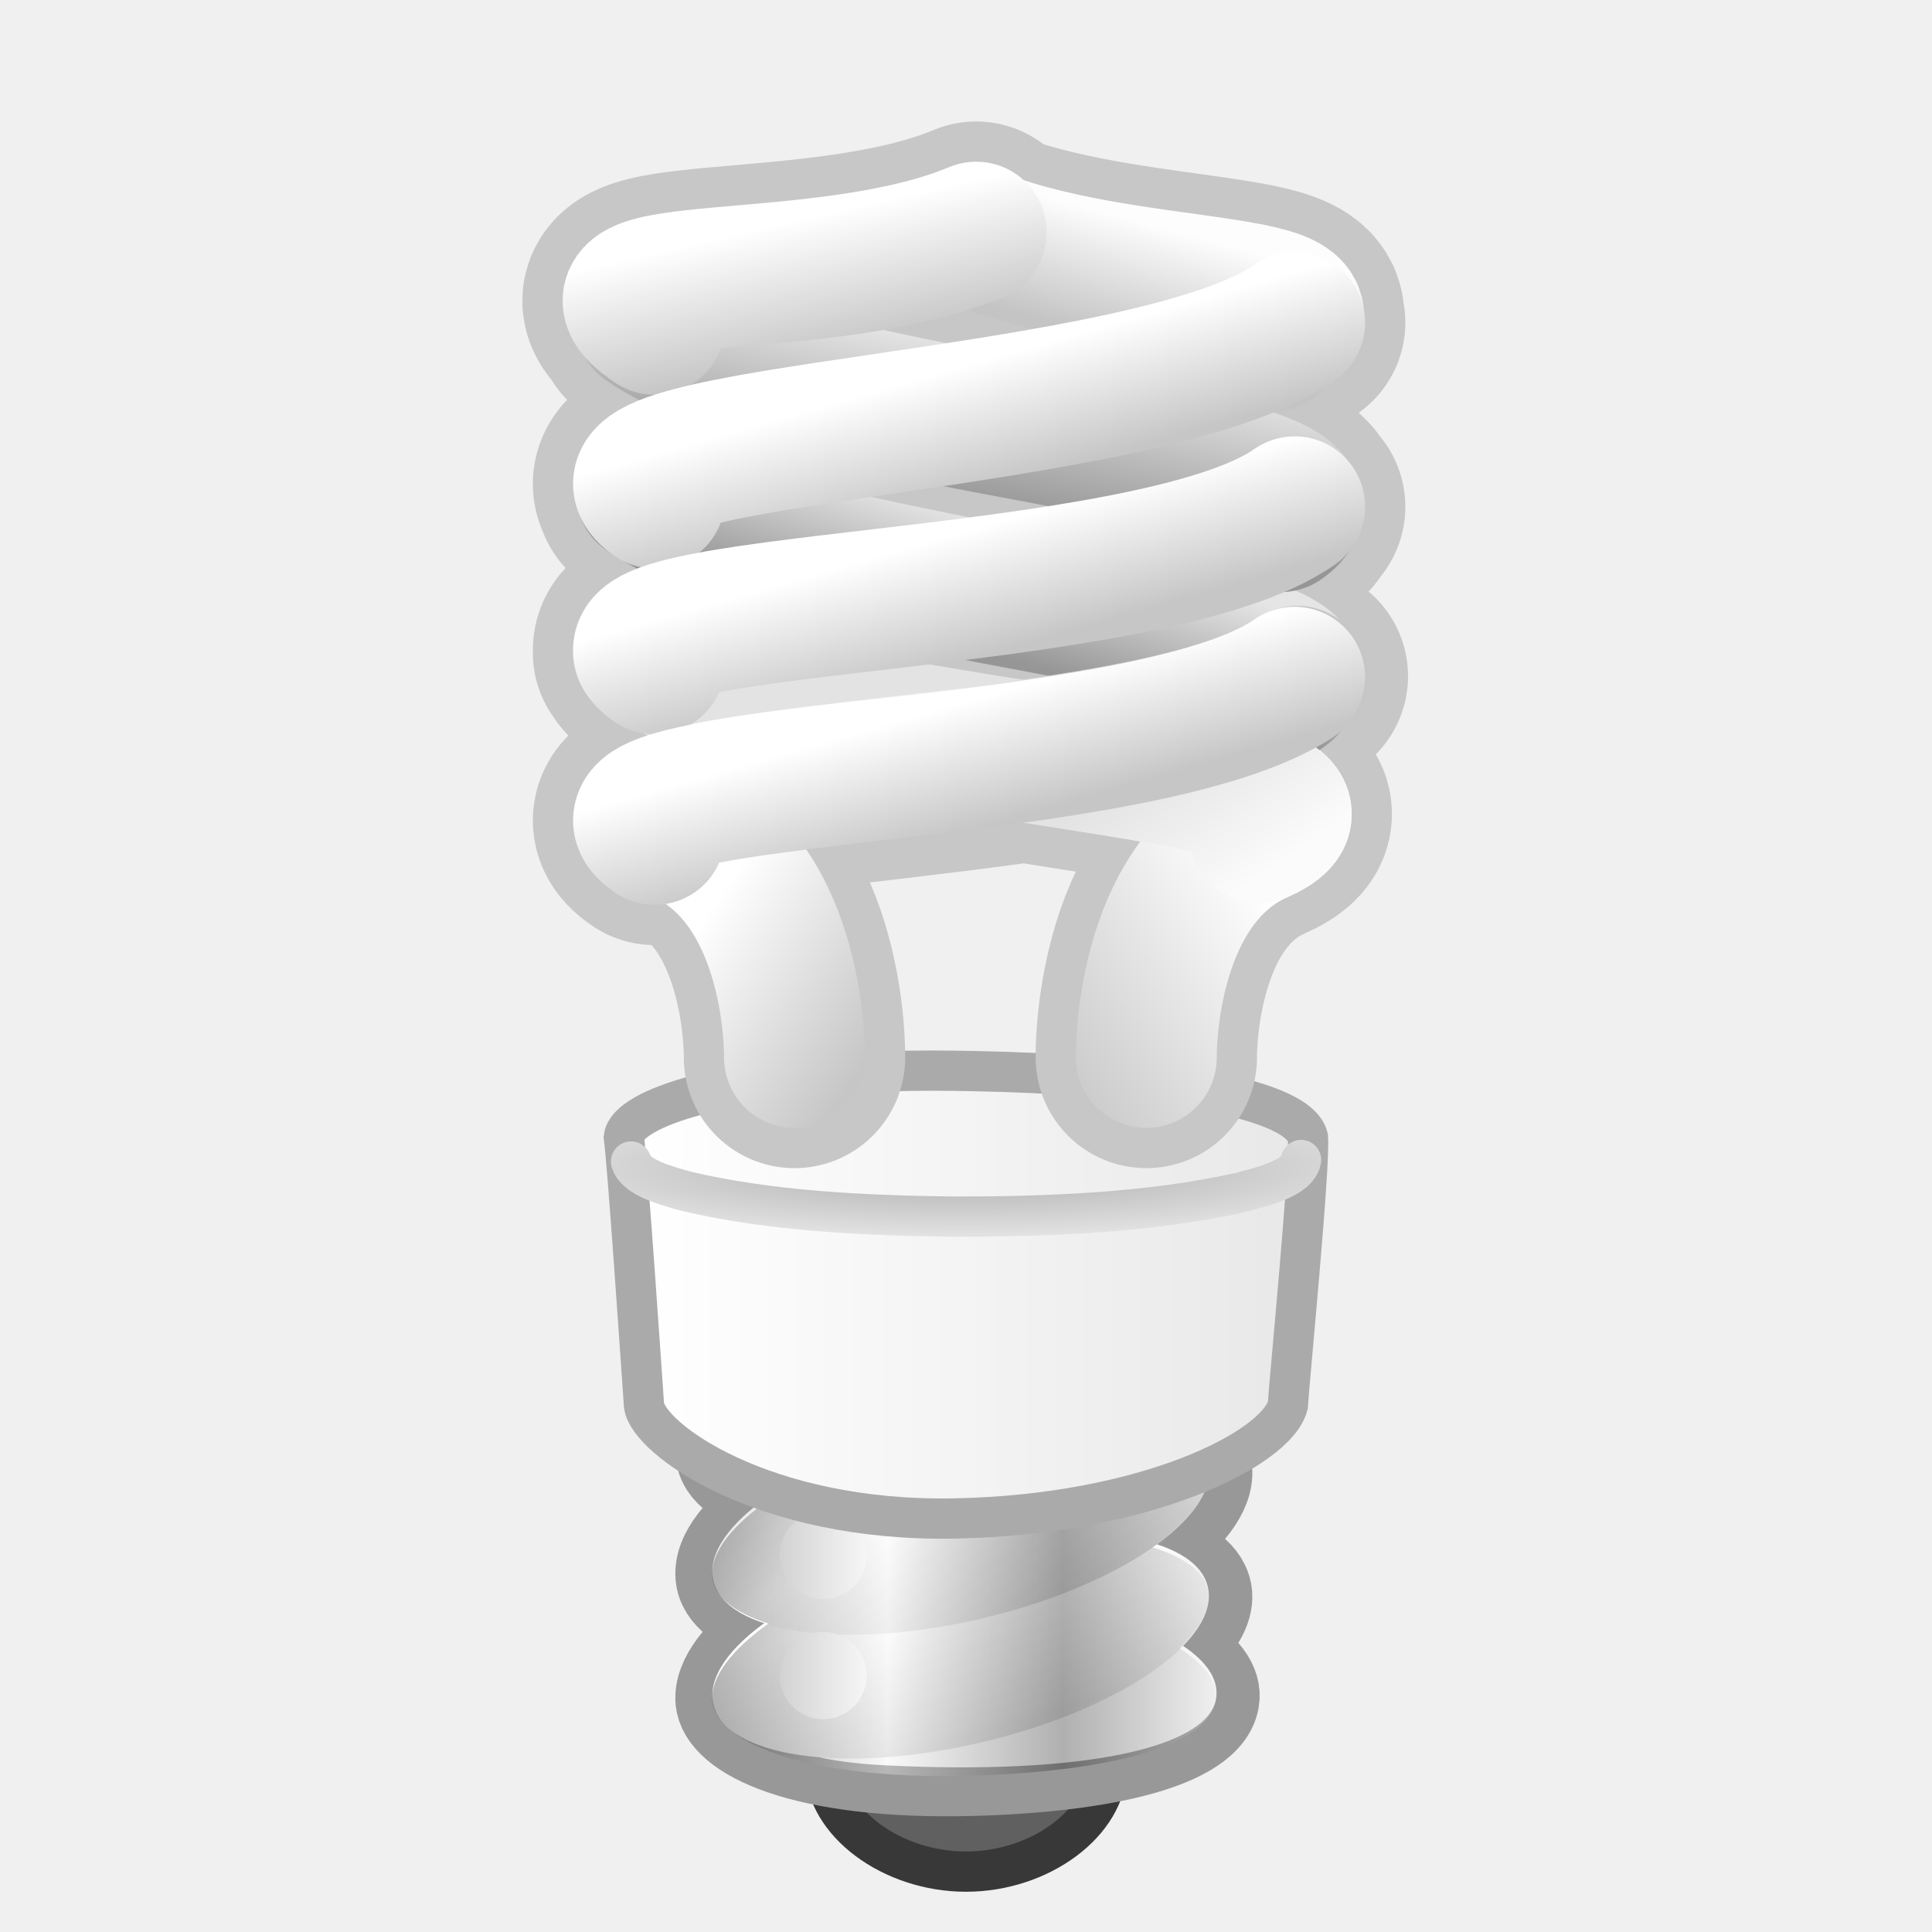
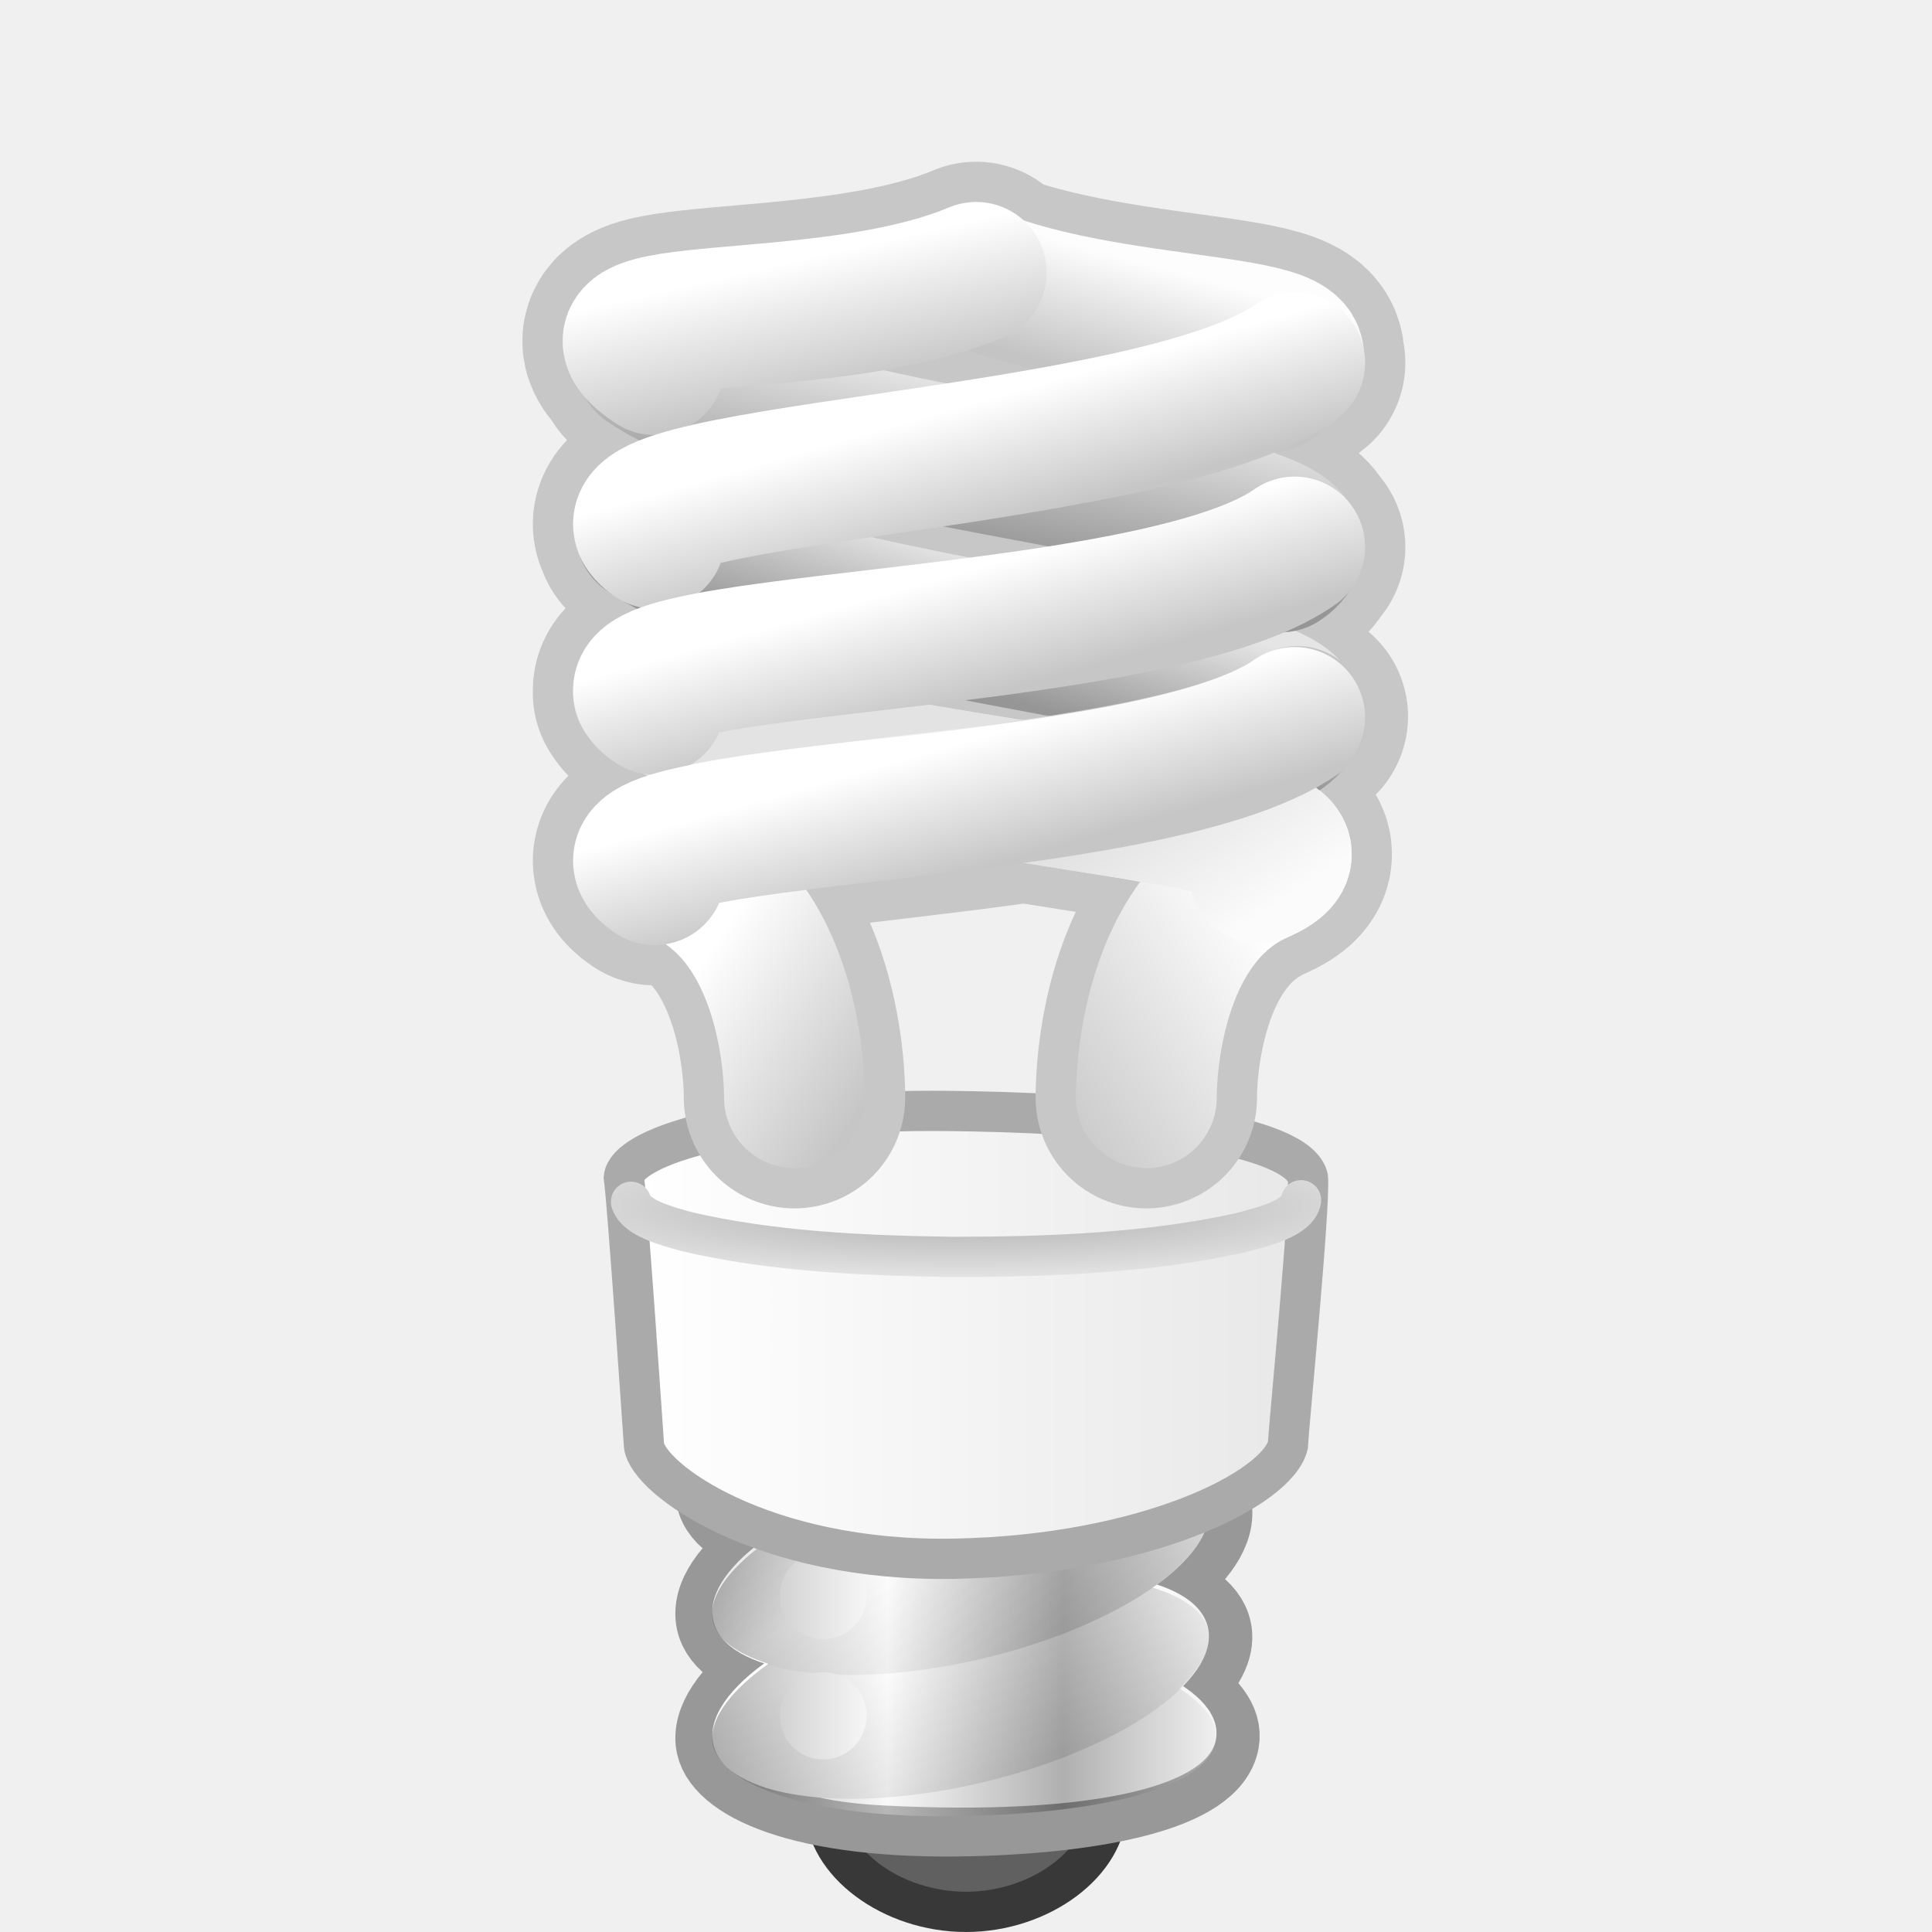
<svg xmlns="http://www.w3.org/2000/svg" xmlns:xlink="http://www.w3.org/1999/xlink" width="48px" height="48px" id="svg3293">
  <defs id="defs3295">
    <linearGradient id="linearGradient3338-803-680-477-389-726">
      <stop style="stop-color:#ffffff;stop-opacity:1;" offset="0" id="stop7262" />
      <stop style="stop-color:#a3a3a3;stop-opacity:1;" offset="1" id="stop7264" />
    </linearGradient>
-     <linearGradient xlink:href="#linearGradient3338-803-680-477-389-726" id="linearGradient3687-488-20-837-274-759" gradientUnits="userSpaceOnUse" spreadMethod="reflect" x1="24.485" y1="31.518" x2="24.573" y2="33.699" gradientTransform="translate(-1.499999,3)" />
+     <linearGradient xlink:href="#linearGradient3338-803-680-477-389-726" id="linearGradient3687-488-20-837-274-759" gradientUnits="userSpaceOnUse" spreadMethod="reflect" x1="24.485" y1="31.518" x2="24.573" y2="33.699" gradientTransform="translate(-1.499999,4)" />
    <linearGradient id="linearGradient3346-694-937-715-271-692-411">
      <stop style="stop-color:#d3d3d3;stop-opacity:1;" offset="0" id="stop11376" />
      <stop style="stop-color:#ffffff;stop-opacity:1;" offset="1" id="stop11378" />
    </linearGradient>
    <linearGradient xlink:href="#linearGradient3346-694-937-715-271-692-411" id="linearGradient3439-638-883-942-467-373-953" gradientUnits="userSpaceOnUse" x1="-11.703" y1="31.305" x2="-12.062" y2="25.343" />
    <linearGradient id="linearGradient3346-442-243-927-308-836-560">
      <stop style="stop-color:#d3d3d3;stop-opacity:1;" offset="0" id="stop11382" />
      <stop style="stop-color:#ffffff;stop-opacity:1;" offset="1" id="stop11384" />
    </linearGradient>
    <linearGradient xlink:href="#linearGradient3346-442-243-927-308-836-560" id="linearGradient3441-159-95-712-894-315-465" gradientUnits="userSpaceOnUse" spreadMethod="reflect" x1="-8.184" y1="30.237" x2="-10.433" y2="24.102" />
    <linearGradient id="linearGradient3346-698-999-935-946-915-997">
      <stop style="stop-color:#d3d3d3;stop-opacity:1;" offset="0" id="stop11364" />
      <stop style="stop-color:#ffffff;stop-opacity:1;" offset="1" id="stop11366" />
    </linearGradient>
    <linearGradient xlink:href="#linearGradient3346-698-999-935-946-915-997" id="linearGradient3443-452-698-27-834-720-59" gradientUnits="userSpaceOnUse" spreadMethod="reflect" x1="-8.879" y1="29.86" x2="-10.896" y2="24.024" />
    <linearGradient id="linearGradient3578-995-735-4-566-885-385-488-812-692-614-726-664-85-518-525">
      <stop id="stop11370" offset="0" style="stop-color:#0a0a0a;stop-opacity:1;" />
      <stop id="stop11372" offset="1" style="stop-color:#ffffff;stop-opacity:1;" />
    </linearGradient>
-     <linearGradient xlink:href="#linearGradient3578-995-735-4-566-885-385-488-812-692-614-726-664-85-518-525" id="linearGradient3639-434-722-776-73-831" gradientUnits="userSpaceOnUse" gradientTransform="translate(-1.583915,3)" spreadMethod="reflect" x1="19.275" y1="38.173" x2="23.635" y2="38.173" />
+     <linearGradient xlink:href="#linearGradient3578-995-735-4-566-885-385-488-812-692-614-726-664-85-518-525" id="linearGradient3639-434-722-776-73-831" gradientUnits="userSpaceOnUse" gradientTransform="translate(-1.583915,4)" spreadMethod="reflect" x1="19.275" y1="38.173" x2="23.635" y2="38.173" />
    <linearGradient id="linearGradient3386-363-795-580-350-907-957">
      <stop style="stop-color:#ffffff;stop-opacity:1" offset="0" id="stop10346" />
      <stop style="stop-color:#e7e7e7;stop-opacity:1" offset="1" id="stop10348" />
    </linearGradient>
-     <linearGradient xlink:href="#linearGradient3386-363-795-580-350-907-957" id="linearGradient3673-628-544-862-392-812-516" gradientUnits="userSpaceOnUse" gradientTransform="matrix(1.017157,0,0,0.9115199,-1.950468,5.05098)" spreadMethod="pad" x1="17.512" y1="26.085" x2="34.361" y2="26.085" />
+     <linearGradient xlink:href="#linearGradient3386-363-795-580-350-907-957" id="linearGradient3673-628-544-862-392-812-516" gradientUnits="userSpaceOnUse" gradientTransform="matrix(1.017157,0,0,0.9115199,-1.950468,6.05098)" spreadMethod="pad" x1="17.512" y1="26.085" x2="34.361" y2="26.085" />
    <linearGradient id="linearGradient3930-88-658-113-271-972-661">
      <stop style="stop-color:#aaaaaa;stop-opacity:1" offset="0" id="stop9336" />
      <stop style="stop-color:#e3e3e3;stop-opacity:1" offset="1" id="stop9338" />
    </linearGradient>
-     <radialGradient xlink:href="#linearGradient3930-88-658-113-271-972-661" id="radialGradient3938-378-683-28-715-230-991" cx="24.002" cy="30.273" fx="24.002" fy="30.273" r="8.823" gradientTransform="matrix(-1.303575,9.2909262e-7,-1.4086036e-7,-0.1976358,55.28929,34.96682)" gradientUnits="userSpaceOnUse" />
+     <radialGradient xlink:href="#linearGradient3930-88-658-113-271-972-661" id="radialGradient3938-378-683-28-715-230-991" cx="24.002" cy="30.273" fx="24.002" fy="30.273" r="8.823" gradientTransform="matrix(-1.303575,9.2909262e-7,-1.4086036e-7,-0.1976358,55.28929,35.96682)" gradientUnits="userSpaceOnUse" />
    <linearGradient id="linearGradient3505-120-123-120-941-424-947">
      <stop style="stop-color:#ffffff;stop-opacity:1;" offset="0" id="stop8322" />
      <stop style="stop-color:#c6c6c6;stop-opacity:1;" offset="1" id="stop8324" />
    </linearGradient>
-     <linearGradient xlink:href="#linearGradient3505-120-123-120-941-424-947" id="linearGradient3759-218-201-974-50-175-489" gradientUnits="userSpaceOnUse" gradientTransform="matrix(1.03151,0,0,0.9763566,-0.7766819,3.399955)" x1="32.042" y1="20.406" x2="25.89" y2="24.276" />
+     <linearGradient xlink:href="#linearGradient3505-120-123-120-941-424-947" id="linearGradient3759-218-201-974-50-175-489" gradientUnits="userSpaceOnUse" gradientTransform="matrix(1.03151,0,0,0.9763566,-0.7766819,4.399954)" x1="32.042" y1="20.406" x2="25.89" y2="24.276" />
    <linearGradient id="linearGradient3561-622-687-759-998-959-612">
      <stop style="stop-color:#969696;stop-opacity:1;" offset="0" id="stop8280" />
      <stop style="stop-color:#e5e5e5;stop-opacity:1;" offset="1" id="stop8282" />
    </linearGradient>
-     <linearGradient xlink:href="#linearGradient3561-622-687-759-998-959-612" id="linearGradient3757-897-359-5-987-494-460" gradientUnits="userSpaceOnUse" gradientTransform="matrix(1.03151,0,0,0.9763566,-0.7766819,3.399955)" x1="24.095" y1="12.98" x2="25.065" y2="9.932" />
+     <linearGradient xlink:href="#linearGradient3561-622-687-759-998-959-612" id="linearGradient3757-897-359-5-987-494-460" gradientUnits="userSpaceOnUse" gradientTransform="matrix(1.03151,0,0,0.9763566,-0.7766819,4.399954)" x1="24.095" y1="12.98" x2="25.065" y2="9.932" />
    <linearGradient id="linearGradient3561-467-493-627-630-944-397">
      <stop style="stop-color:#969696;stop-opacity:1;" offset="0" id="stop8298" />
      <stop style="stop-color:#e5e5e5;stop-opacity:1;" offset="1" id="stop8300" />
    </linearGradient>
-     <linearGradient xlink:href="#linearGradient3561-467-493-627-630-944-397" id="linearGradient3755-283-310-72-414-558-895" gradientUnits="userSpaceOnUse" gradientTransform="matrix(1.03151,0,0,0.9763566,-0.7766819,3.399955)" x1="24.766" y1="9.485" x2="25.534" y2="5.5" />
+     <linearGradient xlink:href="#linearGradient3561-467-493-627-630-944-397" id="linearGradient3755-283-310-72-414-558-895" gradientUnits="userSpaceOnUse" gradientTransform="matrix(1.03151,0,0,0.9763566,-0.7766819,4.399954)" x1="24.766" y1="9.485" x2="25.534" y2="5.5" />
    <linearGradient id="linearGradient3593-882-125-499-740-495-538">
      <stop id="stop8304" offset="0" style="stop-color:#c4c4c4;stop-opacity:1;" />
      <stop id="stop8306" offset="1" style="stop-color:#fdfdfd;stop-opacity:1;" />
    </linearGradient>
-     <linearGradient xlink:href="#linearGradient3593-882-125-499-740-495-538" id="linearGradient3753-128-310-251-701-992-245" gradientUnits="userSpaceOnUse" gradientTransform="matrix(1.03151,0,0,0.9763566,-0.7766819,3.399955)" x1="27.194" y1="5.036" x2="28.024" y2="2.106" />
+     <linearGradient xlink:href="#linearGradient3593-882-125-499-740-495-538" id="linearGradient3753-128-310-251-701-992-245" gradientUnits="userSpaceOnUse" gradientTransform="matrix(1.03151,0,0,0.9763566,-0.7766819,4.399954)" x1="27.194" y1="5.036" x2="28.024" y2="2.106" />
    <linearGradient id="linearGradient3623-669-154-112-665-867-156">
      <stop id="stop8292" offset="0" style="stop-color:#fbfbfb;stop-opacity:1" />
      <stop id="stop8294" offset="1" style="stop-color:#e3e3e3;stop-opacity:1" />
    </linearGradient>
-     <linearGradient xlink:href="#linearGradient3623-669-154-112-665-867-156" id="linearGradient3751-904-761-759-541-829-615" gradientUnits="userSpaceOnUse" gradientTransform="matrix(1.03151,0,0,0.9763566,-0.7766819,3.399955)" x1="31.426" y1="18.584" x2="29.164" y2="15.415" />
+     <linearGradient xlink:href="#linearGradient3623-669-154-112-665-867-156" id="linearGradient3751-904-761-759-541-829-615" gradientUnits="userSpaceOnUse" gradientTransform="matrix(1.03151,0,0,0.9763566,-0.7766819,4.399954)" x1="31.426" y1="18.584" x2="29.164" y2="15.415" />
    <linearGradient id="linearGradient3505-120-441-561-710-527-726">
      <stop style="stop-color:#ffffff;stop-opacity:1;" offset="0" id="stop8310" />
      <stop style="stop-color:#c6c6c6;stop-opacity:1;" offset="1" id="stop8312" />
    </linearGradient>
-     <linearGradient xlink:href="#linearGradient3505-120-441-561-710-527-726" id="linearGradient3749-323-765-259-174-802-194" gradientUnits="userSpaceOnUse" gradientTransform="matrix(1.03151,0,0,0.9763566,-0.7766819,3.399955)" x1="17.351" y1="20.451" x2="21.793" y2="23.265" />
+     <linearGradient xlink:href="#linearGradient3505-120-441-561-710-527-726" id="linearGradient3749-323-765-259-174-802-194" gradientUnits="userSpaceOnUse" gradientTransform="matrix(1.03151,0,0,0.9763566,-0.7766819,4.399954)" x1="17.351" y1="20.451" x2="21.793" y2="23.265" />
    <linearGradient id="linearGradient3505-120-211-574-390-147-628">
      <stop style="stop-color:#ffffff;stop-opacity:1;" offset="0" id="stop8316" />
      <stop style="stop-color:#c6c6c6;stop-opacity:1;" offset="1" id="stop8318" />
    </linearGradient>
-     <linearGradient xlink:href="#linearGradient3505-120-211-574-390-147-628" id="linearGradient3747-379-791-693-71-236-441" gradientUnits="userSpaceOnUse" gradientTransform="matrix(1.03151,0,0,0.9763566,-0.7766819,3.399955)" x1="20.133" y1="2.075" x2="20.953" y2="5.475" />
+     <linearGradient xlink:href="#linearGradient3505-120-211-574-390-147-628" id="linearGradient3747-379-791-693-71-236-441" gradientUnits="userSpaceOnUse" gradientTransform="matrix(1.03151,0,0,0.9763566,-0.7766819,4.399954)" x1="20.133" y1="2.075" x2="20.953" y2="5.475" />
    <linearGradient id="linearGradient3505-120-322-103-636-587-89">
      <stop style="stop-color:#ffffff;stop-opacity:1;" offset="0" id="stop8286" />
      <stop style="stop-color:#c6c6c6;stop-opacity:1;" offset="1" id="stop8288" />
    </linearGradient>
-     <linearGradient xlink:href="#linearGradient3505-120-322-103-636-587-89" id="linearGradient3745-630-814-877-497-340-354" gradientUnits="userSpaceOnUse" gradientTransform="matrix(1.03151,0,0,0.9763566,-0.7766819,3.399955)" x1="24.094" y1="5.786" x2="25.011" y2="8.834" />
+     <linearGradient xlink:href="#linearGradient3505-120-322-103-636-587-89" id="linearGradient3745-630-814-877-497-340-354" gradientUnits="userSpaceOnUse" gradientTransform="matrix(1.03151,0,0,0.9763566,-0.7766819,4.399954)" x1="24.094" y1="5.786" x2="25.011" y2="8.834" />
    <linearGradient id="linearGradient3505-120-372-678-994-840-277">
      <stop style="stop-color:#ffffff;stop-opacity:1;" offset="0" id="stop8328" />
      <stop style="stop-color:#c6c6c6;stop-opacity:1;" offset="1" id="stop8330" />
    </linearGradient>
-     <linearGradient xlink:href="#linearGradient3505-120-372-678-994-840-277" id="linearGradient3743-971-513-648-459-16-155" gradientUnits="userSpaceOnUse" gradientTransform="matrix(1.03151,0,0,0.9763566,-0.7766819,7.520262)" x1="24.094" y1="5.786" x2="25.011" y2="8.834" />
+     <linearGradient xlink:href="#linearGradient3505-120-372-678-994-840-277" id="linearGradient3743-971-513-648-459-16-155" gradientUnits="userSpaceOnUse" gradientTransform="matrix(1.03151,0,0,0.9763566,-0.7766819,8.520262)" x1="24.094" y1="5.786" x2="25.011" y2="8.834" />
    <linearGradient id="linearGradient3505-120-895-718-997-474-210">
      <stop style="stop-color:#ffffff;stop-opacity:1;" offset="0" id="stop8334" />
      <stop style="stop-color:#c6c6c6;stop-opacity:1;" offset="1" id="stop8336" />
    </linearGradient>
-     <linearGradient xlink:href="#linearGradient3505-120-895-718-997-474-210" id="linearGradient3741-906-80-599-986-128-904" gradientUnits="userSpaceOnUse" gradientTransform="matrix(1.03151,0,0,0.9763566,-0.7766819,11.75502)" x1="24.094" y1="5.786" x2="25.011" y2="8.834" />
+     <linearGradient xlink:href="#linearGradient3505-120-895-718-997-474-210" id="linearGradient3741-906-80-599-986-128-904" gradientUnits="userSpaceOnUse" gradientTransform="matrix(1.03151,0,0,0.9763566,-0.7766819,12.75502)" x1="24.094" y1="5.786" x2="25.011" y2="8.834" />
  </defs>
  <g id="layer1">
-     <path id="path19509" d="M 20.5,42.5 L 20.5,43.885 C 20.5,45.269 22.147,46.5 24,46.5 C 25.853,46.5 27.5,45.269 27.5,43.885 L 27.5,42.5 L 20.5,42.5 z" style="fill:#606060;fill-rule:nonzero;stroke:#383838;stroke-width:1;stroke-miterlimit:4;stroke-opacity:1" />
-     <path style="fill:url(#linearGradient3687-488-20-837-274-759);fill-opacity:1;fill-rule:nonzero;stroke:#989898;stroke-width:2;stroke-linecap:round;stroke-linejoin:round;marker:none;marker-start:none;marker-mid:none;marker-end:none;stroke-miterlimit:4;stroke-dashoffset:0;stroke-opacity:1;visibility:visible;display:inline;overflow:visible" d="M 23.871,31.624 C 20.604,31.616 16.9,32.58 18.907,34.405 C 18.41,34.606 17.698,35.057 17.782,36.111 C 17.828,36.661 18.409,36.999 19.203,37.247 C 18.303,37.882 17.73,38.552 17.782,39.171 C 17.828,39.715 18.396,40.087 19.174,40.336 C 18.297,40.963 17.731,41.65 17.782,42.26 C 17.86,43.192 19.862,44.236 24.195,44.116 C 27.315,44.03 30.068,43.468 30.285,42.26 C 30.371,41.785 29.984,41.342 29.386,40.948 C 29.834,40.495 30.147,40.035 30.111,39.608 C 30.065,39.061 29.503,38.691 28.719,38.442 C 29.597,37.815 30.162,37.129 30.111,36.519 C 30.065,35.972 29.503,35.631 28.719,35.382 C 29.607,34.752 30.163,34.073 30.111,33.459 C 30.054,32.777 26.942,31.631 23.871,31.624 z" id="path3209" />
-     <path style="fill:#f6f6f6;fill-opacity:1;fill-rule:nonzero;stroke:none;stroke-width:0.088;stroke-linecap:round;stroke-linejoin:round;marker:none;marker-start:none;marker-mid:none;marker-end:none;stroke-miterlimit:4;stroke-dashoffset:0;stroke-opacity:1;visibility:visible;display:inline;overflow:visible" d="M 30.21,42.216 C 29.992,43.424 26.917,44.107 21.995,43.859 C 18.878,43.702 18.7,42.826 18.917,41.617 C 19.134,40.409 21.84,39.562 24.957,39.727 C 28.074,39.892 30.427,41.007 30.21,42.216 z" id="path3183" />
-     <path transform="matrix(0.596154,-0.127796,6.358129e-2,0.755885,30.40751,18.53098)" d="M -3.536,27.229 A 10.341,3.27 0 1 1 -24.218,27.229 A 10.341,3.27 0 1 1 -3.536,27.229 z" id="path1603" style="fill:url(#linearGradient3439-638-883-942-467-373-953);fill-opacity:1;fill-rule:nonzero;stroke:none;stroke-width:0.13;stroke-linecap:round;stroke-linejoin:round;marker:none;marker-start:none;marker-mid:none;marker-end:none;stroke-miterlimit:4;stroke-dashoffset:0;stroke-opacity:1;visibility:visible;display:inline;overflow:visible" />
-     <path style="fill:url(#linearGradient3441-159-95-712-894-315-465);fill-opacity:1;fill-rule:nonzero;stroke:none;stroke-width:0.13;stroke-linecap:round;stroke-linejoin:round;marker:none;marker-start:none;marker-mid:none;marker-end:none;stroke-miterlimit:4;stroke-dashoffset:0;stroke-opacity:1;visibility:visible;display:inline;overflow:visible" id="path2364" d="M -3.536,27.229 A 10.341,3.27 0 1 1 -24.218,27.229 A 10.341,3.27 0 1 1 -3.536,27.229 z" transform="matrix(0.596154,-0.127796,6.358129e-2,0.755885,30.40751,15.45542)" />
-     <path style="fill:#ffffff;fill-opacity:1;fill-rule:nonzero;stroke:none;stroke-width:2;stroke-linecap:butt;stroke-linejoin:round;marker:none;marker-start:none;marker-mid:none;marker-end:none;stroke-miterlimit:4;stroke-dashoffset:0;stroke-opacity:1;visibility:visible;display:inline;overflow:visible" id="path20372" d="M 31,22.375 A 3.25,3.25 0 1 1 24.5,22.375 A 3.25,3.25 0 1 1 31,22.375 z" transform="matrix(0.331798,0,0,0.333302,11.24577,31.18361)" />
-     <path transform="matrix(0.331798,0,0,0.333302,11.24577,34.17188)" d="M 31,22.375 A 3.25,3.25 0 1 1 24.5,22.375 A 3.25,3.25 0 1 1 31,22.375 z" id="path2435" style="fill:#ffffff;fill-opacity:1;fill-rule:nonzero;stroke:none;stroke-width:2;stroke-linecap:butt;stroke-linejoin:round;marker:none;marker-start:none;marker-mid:none;marker-end:none;stroke-miterlimit:4;stroke-dashoffset:0;stroke-opacity:1;visibility:visible;display:inline;overflow:visible" />
-     <path style="fill:url(#linearGradient3443-452-698-27-834-720-59);fill-opacity:1;fill-rule:nonzero;stroke:none;stroke-width:0.13;stroke-linecap:round;stroke-linejoin:round;marker:none;marker-start:none;marker-mid:none;marker-end:none;stroke-miterlimit:4;stroke-dashoffset:0;stroke-opacity:1;visibility:visible;display:inline;overflow:visible" id="path3362" d="M -3.536,27.229 A 10.341,3.27 0 1 1 -24.218,27.229 A 10.341,3.27 0 1 1 -3.536,27.229 z" transform="matrix(0.596154,-0.127796,6.358129e-2,0.755885,30.40751,12.43445)" />
-     <path style="fill:#f6f6f6;fill-opacity:1;fill-rule:nonzero;stroke:none;stroke-width:0.13;stroke-linecap:round;stroke-linejoin:round;marker:none;marker-start:none;marker-mid:none;marker-end:none;stroke-miterlimit:4;stroke-dashoffset:0;stroke-opacity:1;visibility:visible;display:inline;overflow:visible" id="path4710" d="M -3.536,27.229 A 10.341,3.27 0 1 1 -24.218,27.229 A 10.341,3.27 0 1 1 -3.536,27.229 z" transform="matrix(0.609516,1.48834e-2,-0.114607,0.749847,35.76426,13.33197)" />
-     <path style="fill:#ffffff;fill-opacity:1;fill-rule:nonzero;stroke:none;stroke-width:2;stroke-linecap:butt;stroke-linejoin:round;marker:none;marker-start:none;marker-mid:none;marker-end:none;stroke-miterlimit:4;stroke-dashoffset:0;stroke-opacity:1;visibility:visible;display:inline;overflow:visible" id="path3364" d="M 31,22.375 A 3.25,3.25 0 1 1 24.5,22.375 A 3.25,3.25 0 1 1 31,22.375 z" transform="matrix(0.331798,0,0,0.333302,11.24577,28.16263)" />
-     <path style="opacity:0.3;fill:url(#linearGradient3639-434-722-776-73-831);fill-opacity:1;fill-rule:nonzero;stroke:none;stroke-width:2;stroke-linecap:round;stroke-linejoin:round;marker:none;marker-start:none;marker-mid:none;marker-end:none;stroke-miterlimit:4;stroke-dashoffset:0;stroke-opacity:1;visibility:visible;display:inline;overflow:visible" d="M 23.787,31.624 C 20.521,31.616 16.816,32.58 18.823,34.405 C 18.326,34.606 17.614,35.057 17.698,36.111 C 17.744,36.661 18.325,36.999 19.12,37.247 C 18.219,37.882 17.646,38.552 17.698,39.171 C 17.744,39.715 18.312,40.087 19.091,40.336 C 18.213,40.963 17.647,41.65 17.698,42.26 C 17.776,43.192 19.778,44.236 24.111,44.116 C 27.231,44.03 29.984,43.468 30.201,42.26 C 30.287,41.785 29.9,41.342 29.302,40.948 C 29.75,40.495 30.063,40.035 30.027,39.608 C 29.981,39.061 29.419,38.691 28.635,38.442 C 29.513,37.815 30.079,37.129 30.027,36.519 C 29.981,35.972 29.419,35.631 28.635,35.382 C 29.523,34.752 30.079,34.073 30.027,33.459 C 29.97,32.777 26.858,31.631 23.787,31.624 z" id="path3373" />
-     <path style="fill:url(#linearGradient3673-628-544-862-392-812-516);fill-opacity:1;fill-rule:evenodd;stroke:#aaaaaa;stroke-width:1;stroke-linecap:round;stroke-linejoin:miter;marker:none;marker-start:none;marker-mid:none;marker-end:none;stroke-miterlimit:4;stroke-dasharray:none;stroke-dashoffset:0;stroke-opacity:1;visibility:visible;display:inline;overflow:visible;enable-background:accumulate" d="M 22.248,26.611 C 18.049,26.728 15.588,27.527 15.5,28.253 C 15.605,29.085 15.95,34.211 16,34.915 C 16.1,35.746 18.957,37.818 23.718,37.726 C 28.478,37.634 31.718,35.992 31.996,34.915 C 32.04,34.207 32.553,28.984 32.495,28.253 C 32.218,27.176 28.171,26.687 24.185,26.611 C 23.493,26.597 22.848,26.594 22.248,26.611 z" id="rect3384" />
-     <path style="fill:none;fill-opacity:1;fill-rule:evenodd;stroke:url(#radialGradient3938-378-683-28-715-230-991);stroke-width:1;stroke-linecap:round;stroke-linejoin:miter;marker:none;marker-start:none;marker-mid:none;marker-end:none;stroke-miterlimit:4;stroke-dasharray:none;stroke-dashoffset:0;stroke-opacity:1;visibility:visible;display:inline;overflow:visible;enable-background:accumulate" d="M 32.325,28.82 C 32.236,29.273 31.408,29.472 30.788,29.635 C 28.527,30.131 26.077,30.227 23.684,30.228 C 21.448,30.198 19.159,30.091 17.062,29.6 C 16.503,29.445 15.803,29.255 15.678,28.858" id="path3415" />
-     <path id="path3461" style="fill:none;fill-rule:evenodd;stroke:#c7c7c7;stroke-width:5.5;stroke-linecap:round;stroke-linejoin:round;stroke-miterlimit:4;stroke-dasharray:none;stroke-opacity:1" d="M 28.48,26.272 C 28.48,26.272 28.402,21.962 31.286,20.685 C 34.894,19.089 19.595,18.77 15.988,16.216 M 31.821,17.174 C 34.292,15.525 19.662,14.78 16.055,12.226 M 31.821,12.96 C 34.292,11.311 19.662,10.566 16.055,8.012 M 31.567,8.491 C 34.039,6.842 27.946,7.459 24.121,5.855 M 31.286,20.685 C 34.894,19.089 19.595,18.77 15.988,16.216 M 19.739,26.272 C 19.739,26.272 19.818,21.962 16.933,20.685 C 13.326,19.089 28.624,19.355 32.232,16.801 M 16.265,8.059 C 13.794,6.41 20.429,7.373 24.253,5.768 M 16.265,12.375 C 13.794,10.726 28.557,10.566 32.165,8.012 M 16.265,16.495 C 13.794,14.846 28.557,15.144 32.165,12.591 M 16.265,20.73 C 13.794,19.081 28.557,19.379 32.165,16.825" />
-     <path style="fill:none;fill-rule:evenodd;stroke:url(#linearGradient3759-218-201-974-50-175-489);stroke-width:3.5;stroke-linecap:round;stroke-linejoin:round;stroke-miterlimit:4;stroke-dasharray:none;stroke-opacity:1" d="M 28.48,26.272 C 28.48,26.272 28.402,21.962 31.286,20.685 C 34.894,19.089 19.595,18.77 15.988,16.216" id="path3640" />
-     <path style="fill:none;fill-rule:evenodd;stroke:url(#linearGradient3757-897-359-5-987-494-460);stroke-width:3.5;stroke-linecap:round;stroke-linejoin:round;stroke-miterlimit:4;stroke-dasharray:none;stroke-opacity:1" d="M 31.821,17.174 C 34.292,15.525 19.662,14.78 16.055,12.226" id="path3463" />
-     <path style="fill:none;fill-rule:evenodd;stroke:url(#linearGradient3755-283-310-72-414-558-895);stroke-width:3.5;stroke-linecap:round;stroke-linejoin:round;stroke-miterlimit:4;stroke-dasharray:none;stroke-opacity:1" d="M 31.821,12.96 C 34.292,11.311 19.662,10.566 16.055,8.012" id="path3469" />
-     <path style="fill:none;fill-rule:evenodd;stroke:url(#linearGradient3753-128-310-251-701-992-245);stroke-width:3.5;stroke-linecap:round;stroke-linejoin:round;stroke-miterlimit:4;stroke-dasharray:none;stroke-opacity:1" d="M 31.567,8.491 C 34.039,6.842 27.946,7.459 24.121,5.855" id="path3474" />
-     <path style="fill:#d5d5d5;fill-opacity:1;fill-rule:evenodd;stroke:url(#linearGradient3751-904-761-759-541-829-615);stroke-width:3.5;stroke-linecap:round;stroke-linejoin:round;stroke-miterlimit:4;stroke-dasharray:none;stroke-opacity:1" d="M 31.286,20.685 C 34.894,19.089 19.595,18.77 15.988,16.216" id="path3605" />
-     <path style="fill:none;fill-rule:evenodd;stroke:url(#linearGradient3749-323-765-259-174-802-194);stroke-width:3.5;stroke-linecap:round;stroke-linejoin:round;stroke-miterlimit:4;stroke-dasharray:none;stroke-opacity:1" d="M 19.739,26.272 C 19.739,26.272 19.818,21.962 16.933,20.685 C 13.326,19.089 28.624,19.355 32.232,16.801" id="path3465" />
-     <path style="fill:none;fill-rule:evenodd;stroke:url(#linearGradient3747-379-791-693-71-236-441);stroke-width:3.5;stroke-linecap:round;stroke-linejoin:round;stroke-miterlimit:4;stroke-dasharray:none;stroke-opacity:1" d="M 16.265,8.059 C 13.794,6.41 20.429,7.373 24.253,5.768" id="path3476" />
-     <path style="fill:none;fill-rule:evenodd;stroke:url(#linearGradient3745-630-814-877-497-340-354);stroke-width:3.5;stroke-linecap:round;stroke-linejoin:round;stroke-miterlimit:4;stroke-dasharray:none;stroke-opacity:1" d="M 16.265,12.375 C 13.794,10.726 28.557,10.566 32.165,8.012" id="path3471" />
-     <path style="fill:none;fill-rule:evenodd;stroke:url(#linearGradient3743-971-513-648-459-16-155);stroke-width:3.5;stroke-linecap:round;stroke-linejoin:round;stroke-miterlimit:4;stroke-dasharray:none;stroke-opacity:1" d="M 16.265,16.495 C 13.794,14.846 28.557,15.144 32.165,12.591" id="path3537" />
-     <path style="fill:none;fill-rule:evenodd;stroke:url(#linearGradient3741-906-80-599-986-128-904);stroke-width:3.5;stroke-linecap:round;stroke-linejoin:round;stroke-miterlimit:4;stroke-dasharray:none;stroke-opacity:1" d="M 16.265,20.73 C 13.794,19.081 28.557,19.379 32.165,16.825" id="path3541" />
+     <path id="path19509" d="M 20.5,43.5 L 20.5,44.885 C 20.5,46.269 22.147,47.5 24,47.5 C 25.853,47.5 27.5,46.269 27.5,44.885 L 27.5,43.5 L 20.5,43.5 z" style="fill:#606060;fill-rule:nonzero;stroke:#383838;stroke-width:1;stroke-miterlimit:4;stroke-opacity:1" />
+     <path style="fill:url(#linearGradient3687-488-20-837-274-759);fill-opacity:1;fill-rule:nonzero;stroke:#989898;stroke-width:2;stroke-linecap:round;stroke-linejoin:round;marker:none;marker-start:none;marker-mid:none;marker-end:none;stroke-miterlimit:4;stroke-dashoffset:0;stroke-opacity:1;visibility:visible;display:inline;overflow:visible" d="M 23.871,32.624 C 20.604,32.616 16.9,33.58 18.907,35.405 C 18.41,35.606 17.698,36.057 17.782,37.111 C 17.828,37.661 18.409,37.999 19.203,38.247 C 18.303,38.882 17.73,39.552 17.782,40.171 C 17.828,40.715 18.396,41.087 19.174,41.336 C 18.297,41.963 17.731,42.65 17.782,43.26 C 17.86,44.192 19.862,45.236 24.195,45.116 C 27.315,45.03 30.068,44.468 30.285,43.26 C 30.371,42.785 29.984,42.342 29.386,41.948 C 29.834,41.495 30.147,41.035 30.111,40.608 C 30.065,40.061 29.503,39.691 28.719,39.442 C 29.597,38.815 30.162,38.129 30.111,37.519 C 30.065,36.972 29.503,36.631 28.719,36.382 C 29.607,35.752 30.163,35.073 30.111,34.459 C 30.054,33.777 26.942,32.631 23.871,32.624 z" id="path3209" />
+     <path style="fill:#f6f6f6;fill-opacity:1;fill-rule:nonzero;stroke:none;stroke-width:0.088;stroke-linecap:round;stroke-linejoin:round;marker:none;marker-start:none;marker-mid:none;marker-end:none;stroke-miterlimit:4;stroke-dashoffset:0;stroke-opacity:1;visibility:visible;display:inline;overflow:visible" d="M 30.21,43.216 C 29.992,44.424 26.917,45.107 21.995,44.859 C 18.878,44.702 18.7,43.826 18.917,42.617 C 19.134,41.409 21.84,40.562 24.957,40.727 C 28.074,40.892 30.427,42.007 30.21,43.216 z" id="path3183" />
+     <path transform="matrix(0.596154,-0.127796,6.358129e-2,0.755885,30.40751,19.53098)" d="M -3.536,27.229 A 10.341,3.27 0 1 1 -24.218,27.229 A 10.341,3.27 0 1 1 -3.536,27.229 z" id="path1603" style="fill:url(#linearGradient3439-638-883-942-467-373-953);fill-opacity:1;fill-rule:nonzero;stroke:none;stroke-width:0.13;stroke-linecap:round;stroke-linejoin:round;marker:none;marker-start:none;marker-mid:none;marker-end:none;stroke-miterlimit:4;stroke-dashoffset:0;stroke-opacity:1;visibility:visible;display:inline;overflow:visible" />
+     <path style="fill:url(#linearGradient3441-159-95-712-894-315-465);fill-opacity:1;fill-rule:nonzero;stroke:none;stroke-width:0.13;stroke-linecap:round;stroke-linejoin:round;marker:none;marker-start:none;marker-mid:none;marker-end:none;stroke-miterlimit:4;stroke-dashoffset:0;stroke-opacity:1;visibility:visible;display:inline;overflow:visible" id="path2364" d="M -3.536,27.229 A 10.341,3.27 0 1 1 -24.218,27.229 A 10.341,3.27 0 1 1 -3.536,27.229 z" transform="matrix(0.596154,-0.127796,6.358129e-2,0.755885,30.40751,16.45543)" />
+     <path style="fill:#ffffff;fill-opacity:1;fill-rule:nonzero;stroke:none;stroke-width:2;stroke-linecap:butt;stroke-linejoin:round;marker:none;marker-start:none;marker-mid:none;marker-end:none;stroke-miterlimit:4;stroke-dashoffset:0;stroke-opacity:1;visibility:visible;display:inline;overflow:visible" id="path20372" d="M 31,22.375 A 3.25,3.25 0 1 1 24.5,22.375 A 3.25,3.25 0 1 1 31,22.375 z" transform="matrix(0.331798,0,0,0.333302,11.24577,32.18361)" />
+     <path transform="matrix(0.331798,0,0,0.333302,11.24577,35.17188)" d="M 31,22.375 A 3.25,3.25 0 1 1 24.5,22.375 A 3.25,3.25 0 1 1 31,22.375 z" id="path2435" style="fill:#ffffff;fill-opacity:1;fill-rule:nonzero;stroke:none;stroke-width:2;stroke-linecap:butt;stroke-linejoin:round;marker:none;marker-start:none;marker-mid:none;marker-end:none;stroke-miterlimit:4;stroke-dashoffset:0;stroke-opacity:1;visibility:visible;display:inline;overflow:visible" />
+     <path style="fill:url(#linearGradient3443-452-698-27-834-720-59);fill-opacity:1;fill-rule:nonzero;stroke:none;stroke-width:0.13;stroke-linecap:round;stroke-linejoin:round;marker:none;marker-start:none;marker-mid:none;marker-end:none;stroke-miterlimit:4;stroke-dashoffset:0;stroke-opacity:1;visibility:visible;display:inline;overflow:visible" id="path3362" d="M -3.536,27.229 A 10.341,3.27 0 1 1 -24.218,27.229 A 10.341,3.27 0 1 1 -3.536,27.229 z" transform="matrix(0.596154,-0.127796,6.358129e-2,0.755885,30.40751,13.43445)" />
+     <path style="fill:#f6f6f6;fill-opacity:1;fill-rule:nonzero;stroke:none;stroke-width:0.13;stroke-linecap:round;stroke-linejoin:round;marker:none;marker-start:none;marker-mid:none;marker-end:none;stroke-miterlimit:4;stroke-dashoffset:0;stroke-opacity:1;visibility:visible;display:inline;overflow:visible" id="path4710" d="M -3.536,27.229 A 10.341,3.27 0 1 1 -24.218,27.229 A 10.341,3.27 0 1 1 -3.536,27.229 z" transform="matrix(0.609516,1.48834e-2,-0.114607,0.749847,35.76426,14.33197)" />
+     <path style="fill:#ffffff;fill-opacity:1;fill-rule:nonzero;stroke:none;stroke-width:2;stroke-linecap:butt;stroke-linejoin:round;marker:none;marker-start:none;marker-mid:none;marker-end:none;stroke-miterlimit:4;stroke-dashoffset:0;stroke-opacity:1;visibility:visible;display:inline;overflow:visible" id="path3364" d="M 31,22.375 A 3.25,3.25 0 1 1 24.5,22.375 A 3.25,3.25 0 1 1 31,22.375 z" transform="matrix(0.331798,0,0,0.333302,11.24577,29.16263)" />
+     <path style="opacity:0.3;fill:url(#linearGradient3639-434-722-776-73-831);fill-opacity:1;fill-rule:nonzero;stroke:none;stroke-width:2;stroke-linecap:round;stroke-linejoin:round;marker:none;marker-start:none;marker-mid:none;marker-end:none;stroke-miterlimit:4;stroke-dashoffset:0;stroke-opacity:1;visibility:visible;display:inline;overflow:visible" d="M 23.787,32.624 C 20.521,32.616 16.816,33.58 18.823,35.405 C 18.326,35.606 17.614,36.057 17.698,37.111 C 17.744,37.661 18.325,37.999 19.12,38.247 C 18.219,38.882 17.646,39.552 17.698,40.171 C 17.744,40.715 18.312,41.087 19.091,41.336 C 18.213,41.963 17.647,42.65 17.698,43.26 C 17.776,44.192 19.778,45.236 24.111,45.116 C 27.231,45.03 29.984,44.468 30.201,43.26 C 30.287,42.785 29.9,42.342 29.302,41.948 C 29.75,41.495 30.063,41.035 30.027,40.608 C 29.981,40.061 29.419,39.691 28.635,39.442 C 29.513,38.815 30.079,38.129 30.027,37.519 C 29.981,36.972 29.419,36.631 28.635,36.382 C 29.523,35.752 30.079,35.073 30.027,34.459 C 29.97,33.777 26.858,32.631 23.787,32.624 z" id="path3373" />
+     <path style="fill:url(#linearGradient3673-628-544-862-392-812-516);fill-opacity:1;fill-rule:evenodd;stroke:#aaaaaa;stroke-width:1;stroke-linecap:round;stroke-linejoin:miter;marker:none;marker-start:none;marker-mid:none;marker-end:none;stroke-miterlimit:4;stroke-dasharray:none;stroke-dashoffset:0;stroke-opacity:1;visibility:visible;display:inline;overflow:visible;enable-background:accumulate" d="M 22.248,27.611 C 18.049,27.728 15.588,28.527 15.5,29.253 C 15.605,30.085 15.95,35.211 16,35.915 C 16.1,36.746 18.957,38.818 23.718,38.726 C 28.478,38.634 31.718,36.992 31.996,35.915 C 32.04,35.207 32.553,29.984 32.495,29.253 C 32.218,28.176 28.171,27.687 24.185,27.611 C 23.493,27.597 22.848,27.594 22.248,27.611 z" id="rect3384" />
+     <path style="fill:none;fill-opacity:1;fill-rule:evenodd;stroke:url(#radialGradient3938-378-683-28-715-230-991);stroke-width:1;stroke-linecap:round;stroke-linejoin:miter;marker:none;marker-start:none;marker-mid:none;marker-end:none;stroke-miterlimit:4;stroke-dasharray:none;stroke-dashoffset:0;stroke-opacity:1;visibility:visible;display:inline;overflow:visible;enable-background:accumulate" d="M 32.325,29.82 C 32.236,30.273 31.408,30.472 30.788,30.635 C 28.527,31.131 26.077,31.227 23.684,31.228 C 21.448,31.198 19.159,31.091 17.062,30.6 C 16.503,30.445 15.803,30.255 15.678,29.858" id="path3415" />
+     <path id="path3461" style="fill:none;fill-rule:evenodd;stroke:#c7c7c7;stroke-width:5.5;stroke-linecap:round;stroke-linejoin:round;stroke-miterlimit:4;stroke-dasharray:none;stroke-opacity:1" d="M 28.48,27.272 C 28.48,27.272 28.402,22.962 31.286,21.685 C 34.894,20.089 19.595,19.77 15.988,17.216 M 31.821,18.174 C 34.292,16.525 19.662,15.78 16.055,13.226 M 31.821,13.96 C 34.292,12.311 19.662,11.566 16.055,9.012 M 31.567,9.491 C 34.039,7.842 27.946,8.459 24.121,6.855 M 31.286,21.685 C 34.894,20.089 19.595,19.77 15.988,17.216 M 19.739,27.272 C 19.739,27.272 19.818,22.962 16.933,21.685 C 13.326,20.089 28.624,20.355 32.232,17.801 M 16.265,9.059 C 13.794,7.41 20.429,8.373 24.253,6.768 M 16.265,13.375 C 13.794,11.726 28.557,11.566 32.165,9.012 M 16.265,17.495 C 13.794,15.846 28.557,16.144 32.165,13.591 M 16.265,21.73 C 13.794,20.081 28.557,20.379 32.165,17.825" />
+     <path style="fill:none;fill-rule:evenodd;stroke:url(#linearGradient3759-218-201-974-50-175-489);stroke-width:3.5;stroke-linecap:round;stroke-linejoin:round;stroke-miterlimit:4;stroke-dasharray:none;stroke-opacity:1" d="M 28.48,27.272 C 28.48,27.272 28.402,22.962 31.286,21.685 C 34.894,20.089 19.595,19.77 15.988,17.216" id="path3640" />
+     <path style="fill:none;fill-rule:evenodd;stroke:url(#linearGradient3757-897-359-5-987-494-460);stroke-width:3.5;stroke-linecap:round;stroke-linejoin:round;stroke-miterlimit:4;stroke-dasharray:none;stroke-opacity:1" d="M 31.821,18.174 C 34.292,16.525 19.662,15.78 16.055,13.226" id="path3463" />
+     <path style="fill:none;fill-rule:evenodd;stroke:url(#linearGradient3755-283-310-72-414-558-895);stroke-width:3.5;stroke-linecap:round;stroke-linejoin:round;stroke-miterlimit:4;stroke-dasharray:none;stroke-opacity:1" d="M 31.821,13.96 C 34.292,12.311 19.662,11.566 16.055,9.012" id="path3469" />
+     <path style="fill:none;fill-rule:evenodd;stroke:url(#linearGradient3753-128-310-251-701-992-245);stroke-width:3.5;stroke-linecap:round;stroke-linejoin:round;stroke-miterlimit:4;stroke-dasharray:none;stroke-opacity:1" d="M 31.567,9.491 C 34.039,7.842 27.946,8.459 24.121,6.855" id="path3474" />
+     <path style="fill:#d5d5d5;fill-opacity:1;fill-rule:evenodd;stroke:url(#linearGradient3751-904-761-759-541-829-615);stroke-width:3.5;stroke-linecap:round;stroke-linejoin:round;stroke-miterlimit:4;stroke-dasharray:none;stroke-opacity:1" d="M 31.286,21.685 C 34.894,20.089 19.595,19.77 15.988,17.216" id="path3605" />
+     <path style="fill:none;fill-rule:evenodd;stroke:url(#linearGradient3749-323-765-259-174-802-194);stroke-width:3.5;stroke-linecap:round;stroke-linejoin:round;stroke-miterlimit:4;stroke-dasharray:none;stroke-opacity:1" d="M 19.739,27.272 C 19.739,27.272 19.818,22.962 16.933,21.685 C 13.326,20.089 28.624,20.355 32.232,17.801" id="path3465" />
+     <path style="fill:none;fill-rule:evenodd;stroke:url(#linearGradient3747-379-791-693-71-236-441);stroke-width:3.5;stroke-linecap:round;stroke-linejoin:round;stroke-miterlimit:4;stroke-dasharray:none;stroke-opacity:1" d="M 16.265,9.059 C 13.794,7.41 20.429,8.373 24.253,6.768" id="path3476" />
+     <path style="fill:none;fill-rule:evenodd;stroke:url(#linearGradient3745-630-814-877-497-340-354);stroke-width:3.5;stroke-linecap:round;stroke-linejoin:round;stroke-miterlimit:4;stroke-dasharray:none;stroke-opacity:1" d="M 16.265,13.375 C 13.794,11.726 28.557,11.566 32.165,9.012" id="path3471" />
+     <path style="fill:none;fill-rule:evenodd;stroke:url(#linearGradient3743-971-513-648-459-16-155);stroke-width:3.5;stroke-linecap:round;stroke-linejoin:round;stroke-miterlimit:4;stroke-dasharray:none;stroke-opacity:1" d="M 16.265,17.495 C 13.794,15.846 28.557,16.144 32.165,13.591" id="path3537" />
+     <path style="fill:none;fill-rule:evenodd;stroke:url(#linearGradient3741-906-80-599-986-128-904);stroke-width:3.5;stroke-linecap:round;stroke-linejoin:round;stroke-miterlimit:4;stroke-dasharray:none;stroke-opacity:1" d="M 16.265,21.73 C 13.794,20.081 28.557,20.379 32.165,17.825" id="path3541" />
  </g>
</svg>
